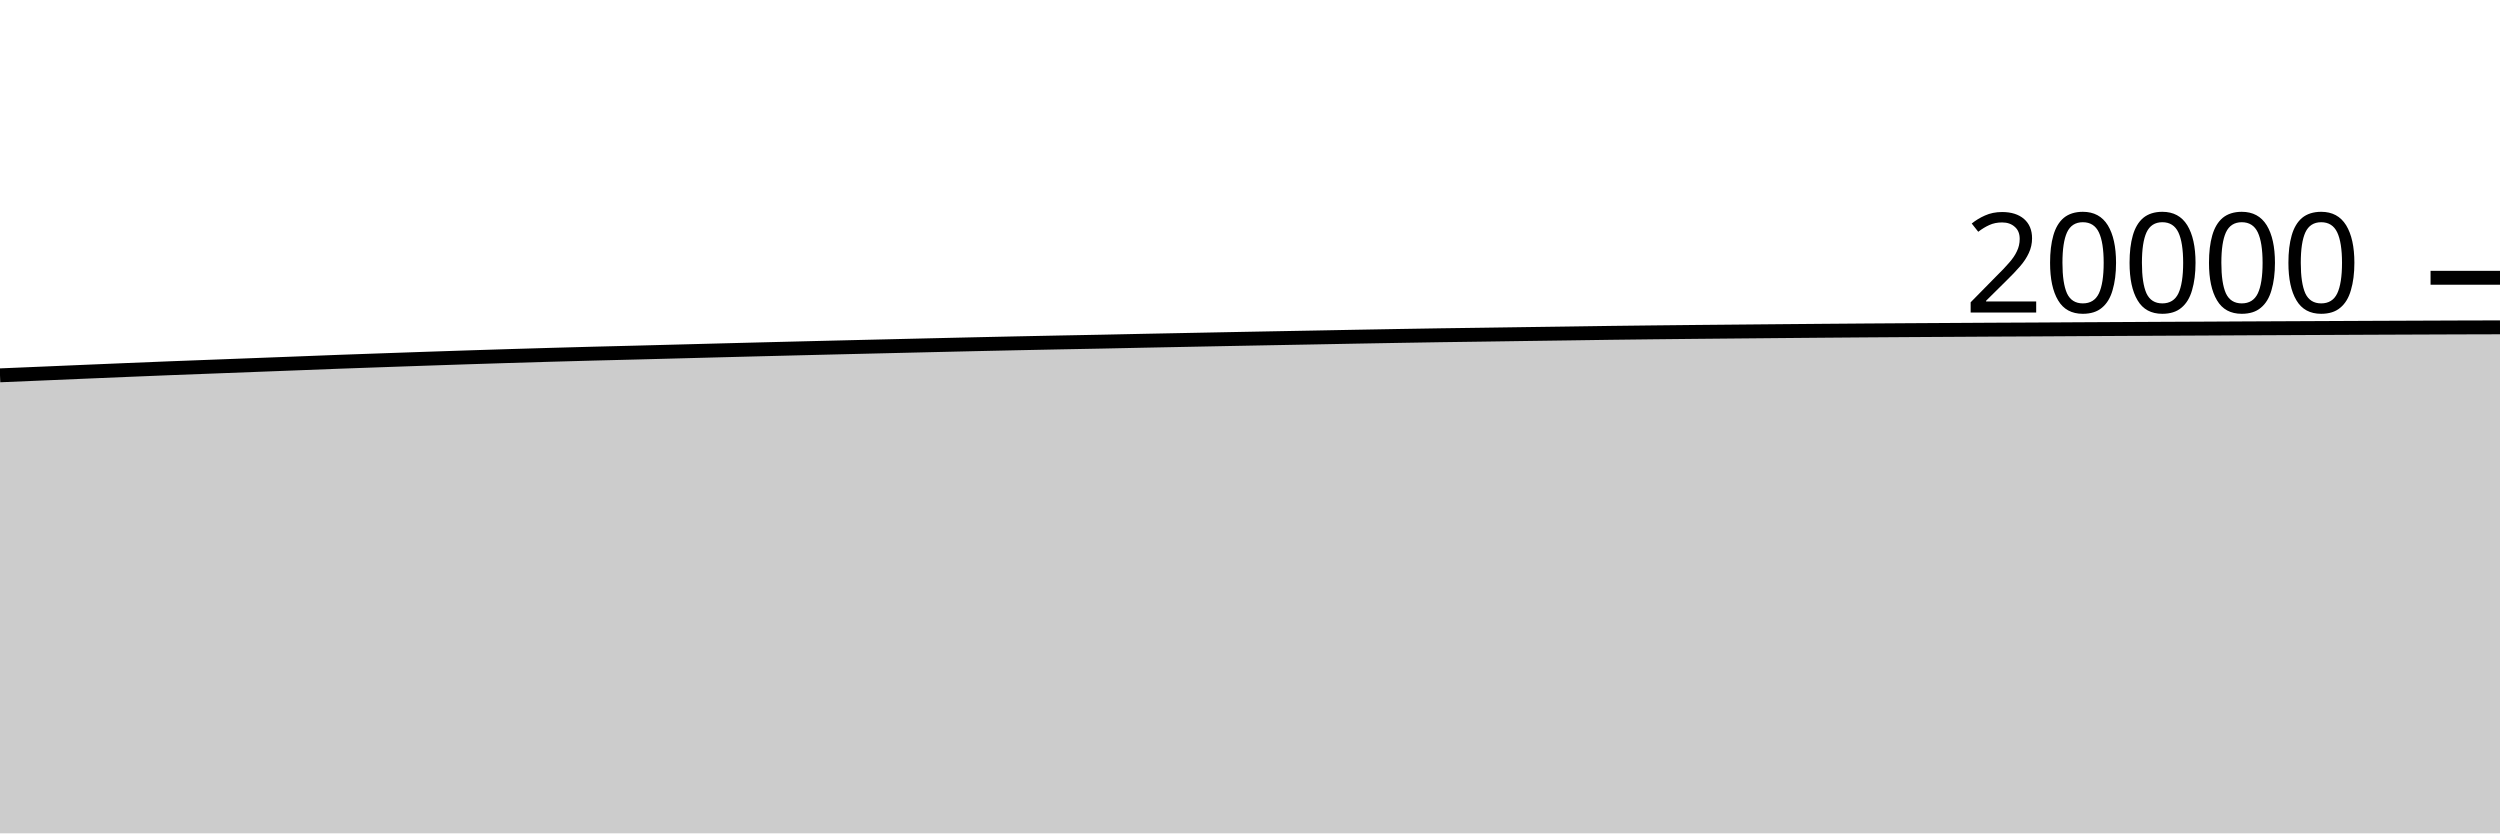
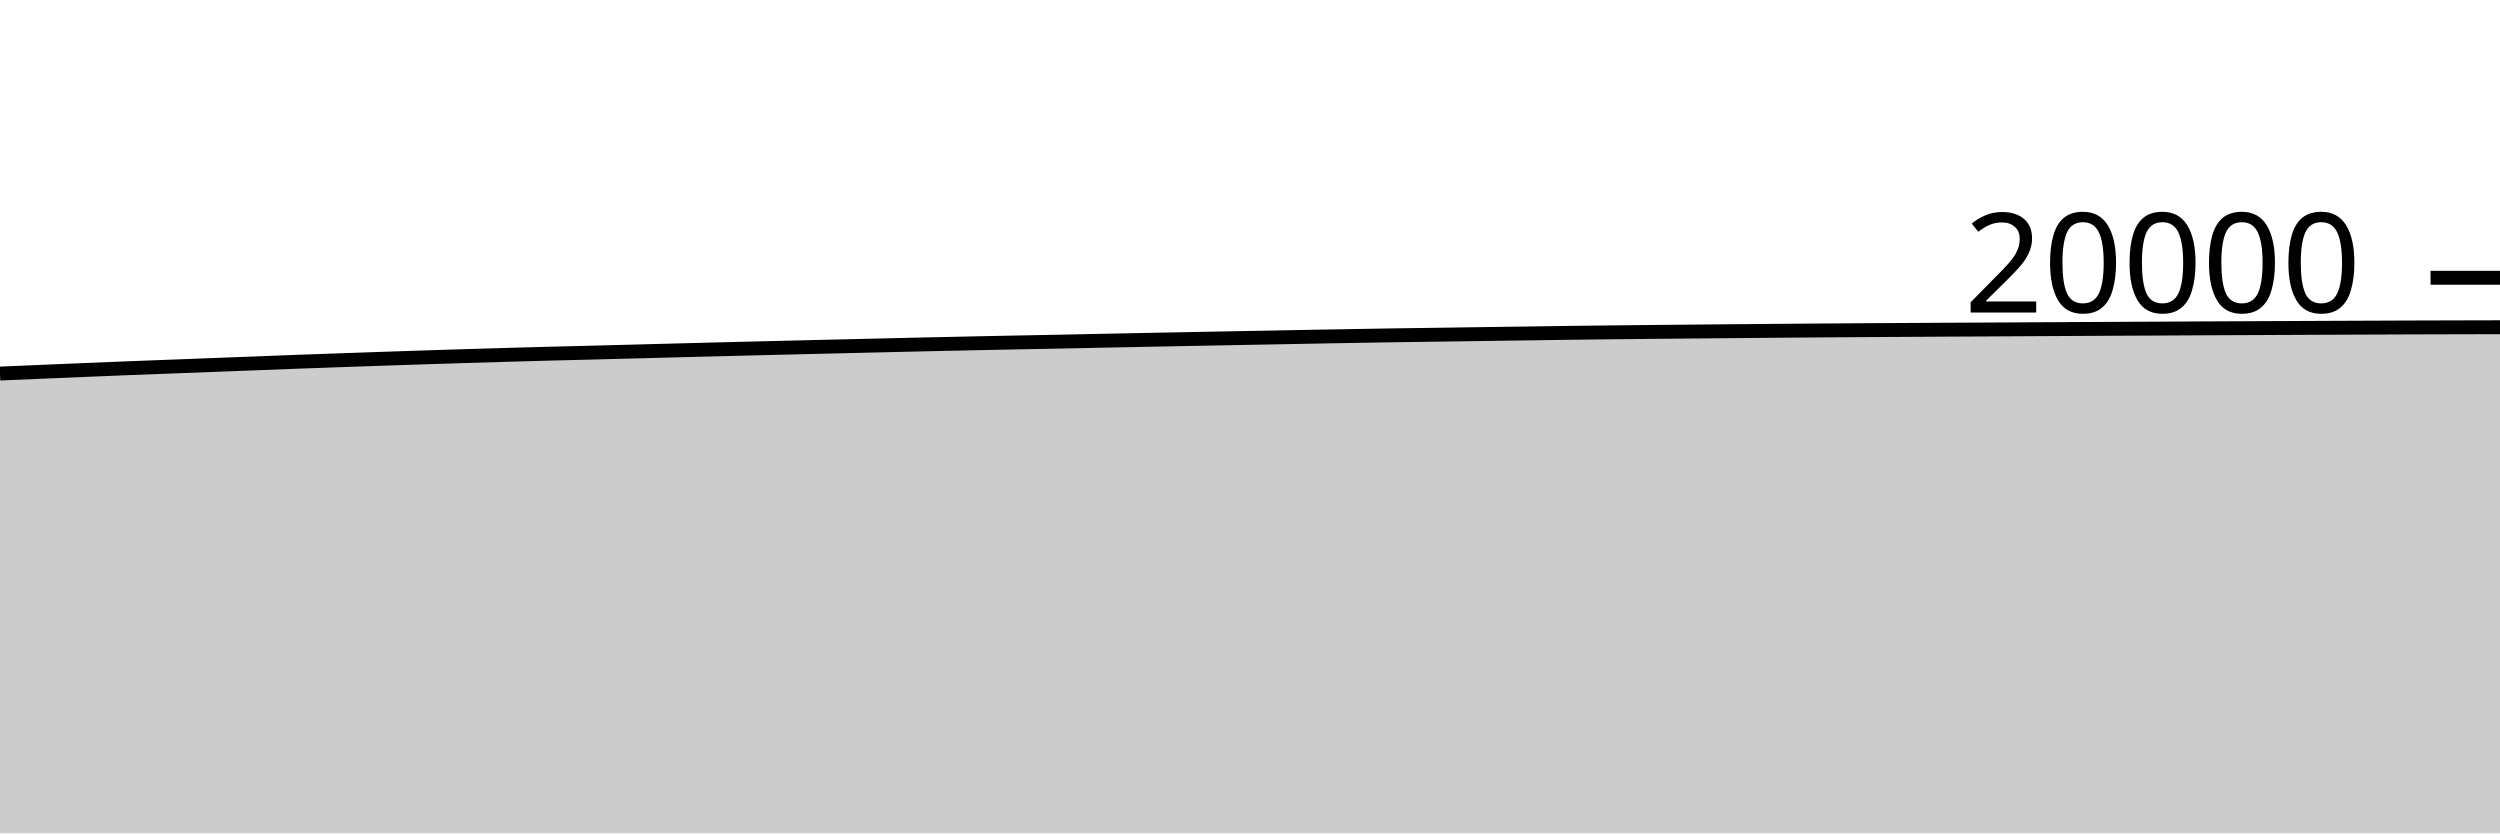
<svg xmlns="http://www.w3.org/2000/svg" viewBox="0 0 180 60">
  <g transform="translate(0,20)">
-     <path class="area" fill="rgba(0, 0, 0, 0.2)" d="M0,7.024C1.017,6.981,2.034,6.939,3.051,6.896C4.068,6.853,5.085,6.809,6.102,6.766C7.119,6.723,8.136,6.68,9.153,6.638C10.169,6.596,11.186,6.554,12.203,6.514C13.22,6.474,14.237,6.437,15.254,6.398C16.271,6.359,17.288,6.321,18.305,6.282C19.322,6.243,20.339,6.205,21.356,6.166C22.373,6.127,23.39,6.086,24.407,6.048C25.424,6.01,26.441,5.976,27.458,5.94C28.475,5.904,29.492,5.869,30.508,5.834C31.525,5.799,32.542,5.765,33.559,5.732C34.576,5.699,35.593,5.667,36.61,5.636C37.627,5.605,38.644,5.575,39.661,5.546C40.678,5.517,41.695,5.489,42.712,5.462C43.729,5.435,44.746,5.412,45.763,5.386C46.78,5.36,47.797,5.333,48.814,5.306C49.831,5.279,50.847,5.252,51.864,5.226C52.881,5.2,53.898,5.174,54.915,5.148C55.932,5.122,56.949,5.097,57.966,5.072C58.983,5.047,60,5.022,61.017,4.998C62.034,4.974,63.051,4.95,64.068,4.926C65.085,4.902,66.102,4.878,67.119,4.854C68.136,4.83,69.153,4.807,70.169,4.784C71.186,4.761,72.203,4.739,73.22,4.718C74.237,4.697,75.254,4.676,76.271,4.656C77.288,4.636,78.305,4.618,79.322,4.598C80.339,4.578,81.356,4.555,82.373,4.534C83.39,4.513,84.407,4.494,85.424,4.474C86.441,4.454,87.458,4.434,88.475,4.414C89.492,4.394,90.508,4.375,91.525,4.356C92.542,4.337,93.559,4.319,94.576,4.3C95.593,4.281,96.61,4.261,97.627,4.242C98.644,4.223,99.661,4.205,100.678,4.188C101.695,4.171,102.712,4.153,103.729,4.138C104.746,4.123,105.763,4.11,106.78,4.096C107.797,4.082,108.814,4.066,109.831,4.052C110.847,4.038,111.864,4.024,112.881,4.01C113.898,3.996,114.915,3.979,115.932,3.966C116.949,3.953,117.966,3.941,118.983,3.93C120,3.919,121.017,3.908,122.034,3.898C123.051,3.888,124.068,3.879,125.085,3.87C126.102,3.861,127.119,3.851,128.136,3.842C129.153,3.833,130.169,3.824,131.186,3.816C132.203,3.808,133.22,3.799,134.237,3.792C135.254,3.785,136.271,3.778,137.288,3.772C138.305,3.766,139.322,3.76,140.339,3.754C141.356,3.748,142.373,3.741,143.39,3.736C144.407,3.731,145.424,3.727,146.441,3.722C147.458,3.717,148.475,3.71,149.492,3.704C150.508,3.698,151.525,3.693,152.542,3.688C153.559,3.683,154.576,3.677,155.593,3.672C156.61,3.667,157.627,3.663,158.644,3.658C159.661,3.653,160.678,3.647,161.695,3.642C162.712,3.637,163.729,3.633,164.746,3.628C165.763,3.623,166.78,3.619,167.797,3.614C168.814,3.609,169.831,3.604,170.847,3.6C171.864,3.596,172.881,3.592,173.898,3.588C174.915,3.584,175.932,3.579,176.949,3.576C177.966,3.573,178.983,3.57,180,3.568L180,40C178.983,40,177.966,40,176.949,40C175.932,40,174.915,40,173.898,40C172.881,40,171.864,40,170.847,40C169.831,40,168.814,40,167.797,40C166.78,40,165.763,40,164.746,40C163.729,40,162.712,40,161.695,40C160.678,40,159.661,40,158.644,40C157.627,40,156.61,40,155.593,40C154.576,40,153.559,40,152.542,40C151.525,40,150.508,40,149.492,40C148.475,40,147.458,40,146.441,40C145.424,40,144.407,40,143.39,40C142.373,40,141.356,40,140.339,40C139.322,40,138.305,40,137.288,40C136.271,40,135.254,40,134.237,40C133.22,40,132.203,40,131.186,40C130.169,40,129.153,40,128.136,40C127.119,40,126.102,40,125.085,40C124.068,40,123.051,40,122.034,40C121.017,40,120,40,118.983,40C117.966,40,116.949,40,115.932,40C114.915,40,113.898,40,112.881,40C111.864,40,110.847,40,109.831,40C108.814,40,107.797,40,106.78,40C105.763,40,104.746,40,103.729,40C102.712,40,101.695,40,100.678,40C99.661,40,98.644,40,97.627,40C96.61,40,95.593,40,94.576,40C93.559,40,92.542,40,91.525,40C90.508,40,89.492,40,88.475,40C87.458,40,86.441,40,85.424,40C84.407,40,83.39,40,82.373,40C81.356,40,80.339,40,79.322,40C78.305,40,77.288,40,76.271,40C75.254,40,74.237,40,73.22,40C72.203,40,71.186,40,70.169,40C69.153,40,68.136,40,67.119,40C66.102,40,65.085,40,64.068,40C63.051,40,62.034,40,61.017,40C60,40,58.983,40,57.966,40C56.949,40,55.932,40,54.915,40C53.898,40,52.881,40,51.864,40C50.847,40,49.831,40,48.814,40C47.797,40,46.78,40,45.763,40C44.746,40,43.729,40,42.712,40C41.695,40,40.678,40,39.661,40C38.644,40,37.627,40,36.61,40C35.593,40,34.576,40,33.559,40C32.542,40,31.525,40,30.508,40C29.492,40,28.475,40,27.458,40C26.441,40,25.424,40,24.407,40C23.39,40,22.373,40,21.356,40C20.339,40,19.322,40,18.305,40C17.288,40,16.271,40,15.254,40C14.237,40,13.22,40,12.203,40C11.186,40,10.169,40,9.153,40C8.136,40,7.119,40,6.102,40C5.085,40,4.068,40,3.051,40C2.034,40,1.017,40,0,40Z" />
-     <path class="line" stroke="black" fill="none" d="M0,7.024C1.017,6.981,2.034,6.939,3.051,6.896C4.068,6.853,5.085,6.809,6.102,6.766C7.119,6.723,8.136,6.68,9.153,6.638C10.169,6.596,11.186,6.554,12.203,6.514C13.22,6.474,14.237,6.437,15.254,6.398C16.271,6.359,17.288,6.321,18.305,6.282C19.322,6.243,20.339,6.205,21.356,6.166C22.373,6.127,23.39,6.086,24.407,6.048C25.424,6.01,26.441,5.976,27.458,5.94C28.475,5.904,29.492,5.869,30.508,5.834C31.525,5.799,32.542,5.765,33.559,5.732C34.576,5.699,35.593,5.667,36.61,5.636C37.627,5.605,38.644,5.575,39.661,5.546C40.678,5.517,41.695,5.489,42.712,5.462C43.729,5.435,44.746,5.412,45.763,5.386C46.78,5.36,47.797,5.333,48.814,5.306C49.831,5.279,50.847,5.252,51.864,5.226C52.881,5.2,53.898,5.174,54.915,5.148C55.932,5.122,56.949,5.097,57.966,5.072C58.983,5.047,60,5.022,61.017,4.998C62.034,4.974,63.051,4.95,64.068,4.926C65.085,4.902,66.102,4.878,67.119,4.854C68.136,4.83,69.153,4.807,70.169,4.784C71.186,4.761,72.203,4.739,73.22,4.718C74.237,4.697,75.254,4.676,76.271,4.656C77.288,4.636,78.305,4.618,79.322,4.598C80.339,4.578,81.356,4.555,82.373,4.534C83.39,4.513,84.407,4.494,85.424,4.474C86.441,4.454,87.458,4.434,88.475,4.414C89.492,4.394,90.508,4.375,91.525,4.356C92.542,4.337,93.559,4.319,94.576,4.3C95.593,4.281,96.61,4.261,97.627,4.242C98.644,4.223,99.661,4.205,100.678,4.188C101.695,4.171,102.712,4.153,103.729,4.138C104.746,4.123,105.763,4.11,106.78,4.096C107.797,4.082,108.814,4.066,109.831,4.052C110.847,4.038,111.864,4.024,112.881,4.01C113.898,3.996,114.915,3.979,115.932,3.966C116.949,3.953,117.966,3.941,118.983,3.93C120,3.919,121.017,3.908,122.034,3.898C123.051,3.888,124.068,3.879,125.085,3.87C126.102,3.861,127.119,3.851,128.136,3.842C129.153,3.833,130.169,3.824,131.186,3.816C132.203,3.808,133.22,3.799,134.237,3.792C135.254,3.785,136.271,3.778,137.288,3.772C138.305,3.766,139.322,3.76,140.339,3.754C141.356,3.748,142.373,3.741,143.39,3.736C144.407,3.731,145.424,3.727,146.441,3.722C147.458,3.717,148.475,3.71,149.492,3.704C150.508,3.698,151.525,3.693,152.542,3.688C153.559,3.683,154.576,3.677,155.593,3.672C156.61,3.667,157.627,3.663,158.644,3.658C159.661,3.653,160.678,3.647,161.695,3.642C162.712,3.637,163.729,3.633,164.746,3.628C165.763,3.623,166.78,3.619,167.797,3.614C168.814,3.609,169.831,3.604,170.847,3.6C171.864,3.596,172.881,3.592,173.898,3.588C174.915,3.584,175.932,3.579,176.949,3.576C177.966,3.573,178.983,3.57,180,3.568" />
+     <path class="area" fill="rgba(0, 0, 0, 0.2)" d="M0,6.896C1.017,6.853,2.034,6.809,3.051,6.766C4.068,6.723,5.085,6.68,6.102,6.638C7.119,6.596,8.136,6.554,9.153,6.514C10.169,6.474,11.186,6.437,12.203,6.398C13.22,6.359,14.237,6.321,15.254,6.282C16.271,6.243,17.288,6.205,18.305,6.166C19.322,6.127,20.339,6.086,21.356,6.048C22.373,6.01,23.39,5.976,24.407,5.94C25.424,5.904,26.441,5.869,27.458,5.834C28.475,5.799,29.492,5.765,30.508,5.732C31.525,5.699,32.542,5.667,33.559,5.636C34.576,5.605,35.593,5.575,36.61,5.546C37.627,5.517,38.644,5.489,39.661,5.462C40.678,5.435,41.695,5.412,42.712,5.386C43.729,5.36,44.746,5.333,45.763,5.306C46.78,5.279,47.797,5.252,48.814,5.226C49.831,5.2,50.847,5.174,51.864,5.148C52.881,5.122,53.898,5.097,54.915,5.072C55.932,5.047,56.949,5.022,57.966,4.998C58.983,4.974,60,4.95,61.017,4.926C62.034,4.902,63.051,4.878,64.068,4.854C65.085,4.83,66.102,4.807,67.119,4.784C68.136,4.761,69.153,4.739,70.169,4.718C71.186,4.697,72.203,4.676,73.22,4.656C74.237,4.636,75.254,4.618,76.271,4.598C77.288,4.578,78.305,4.555,79.322,4.534C80.339,4.513,81.356,4.494,82.373,4.474C83.39,4.454,84.407,4.434,85.424,4.414C86.441,4.394,87.458,4.375,88.475,4.356C89.492,4.337,90.508,4.319,91.525,4.3C92.542,4.281,93.559,4.261,94.576,4.242C95.593,4.223,96.61,4.205,97.627,4.188C98.644,4.171,99.661,4.153,100.678,4.138C101.695,4.123,102.712,4.11,103.729,4.096C104.746,4.082,105.763,4.066,106.78,4.052C107.797,4.038,108.814,4.024,109.831,4.01C110.847,3.996,111.864,3.979,112.881,3.966C113.898,3.953,114.915,3.941,115.932,3.93C116.949,3.919,117.966,3.908,118.983,3.898C120,3.888,121.017,3.879,122.034,3.87C123.051,3.861,124.068,3.851,125.085,3.842C126.102,3.833,127.119,3.824,128.136,3.816C129.153,3.808,130.169,3.799,131.186,3.792C132.203,3.785,133.22,3.778,134.237,3.772C135.254,3.766,136.271,3.76,137.288,3.754C138.305,3.748,139.322,3.741,140.339,3.736C141.356,3.731,142.373,3.727,143.39,3.722C144.407,3.717,145.424,3.71,146.441,3.704C147.458,3.698,148.475,3.693,149.492,3.688C150.508,3.683,151.525,3.677,152.542,3.672C153.559,3.667,154.576,3.663,155.593,3.658C156.61,3.653,157.627,3.647,158.644,3.642C159.661,3.637,160.678,3.633,161.695,3.628C162.712,3.623,163.729,3.619,164.746,3.614C165.763,3.609,166.78,3.604,167.797,3.6C168.814,3.596,169.831,3.592,170.847,3.588C171.864,3.584,172.881,3.579,173.898,3.576C174.915,3.573,175.932,3.571,176.949,3.568C177.966,3.565,178.983,3.563,180,3.56L180,40C178.983,40,177.966,40,176.949,40C175.932,40,174.915,40,173.898,40C172.881,40,171.864,40,170.847,40C169.831,40,168.814,40,167.797,40C166.78,40,165.763,40,164.746,40C163.729,40,162.712,40,161.695,40C160.678,40,159.661,40,158.644,40C157.627,40,156.61,40,155.593,40C154.576,40,153.559,40,152.542,40C151.525,40,150.508,40,149.492,40C148.475,40,147.458,40,146.441,40C145.424,40,144.407,40,143.39,40C142.373,40,141.356,40,140.339,40C139.322,40,138.305,40,137.288,40C136.271,40,135.254,40,134.237,40C133.22,40,132.203,40,131.186,40C130.169,40,129.153,40,128.136,40C127.119,40,126.102,40,125.085,40C124.068,40,123.051,40,122.034,40C121.017,40,120,40,118.983,40C117.966,40,116.949,40,115.932,40C114.915,40,113.898,40,112.881,40C111.864,40,110.847,40,109.831,40C108.814,40,107.797,40,106.78,40C105.763,40,104.746,40,103.729,40C102.712,40,101.695,40,100.678,40C99.661,40,98.644,40,97.627,40C96.61,40,95.593,40,94.576,40C93.559,40,92.542,40,91.525,40C90.508,40,89.492,40,88.475,40C87.458,40,86.441,40,85.424,40C84.407,40,83.39,40,82.373,40C81.356,40,80.339,40,79.322,40C78.305,40,77.288,40,76.271,40C75.254,40,74.237,40,73.22,40C72.203,40,71.186,40,70.169,40C69.153,40,68.136,40,67.119,40C66.102,40,65.085,40,64.068,40C63.051,40,62.034,40,61.017,40C60,40,58.983,40,57.966,40C56.949,40,55.932,40,54.915,40C53.898,40,52.881,40,51.864,40C50.847,40,49.831,40,48.814,40C47.797,40,46.78,40,45.763,40C44.746,40,43.729,40,42.712,40C41.695,40,40.678,40,39.661,40C38.644,40,37.627,40,36.61,40C35.593,40,34.576,40,33.559,40C32.542,40,31.525,40,30.508,40C29.492,40,28.475,40,27.458,40C26.441,40,25.424,40,24.407,40C23.39,40,22.373,40,21.356,40C20.339,40,19.322,40,18.305,40C17.288,40,16.271,40,15.254,40C14.237,40,13.22,40,12.203,40C11.186,40,10.169,40,9.153,40C8.136,40,7.119,40,6.102,40C5.085,40,4.068,40,3.051,40C2.034,40,1.017,40,0,40Z" />
+     <path class="line" stroke="black" fill="none" d="M0,6.896C1.017,6.853,2.034,6.809,3.051,6.766C4.068,6.723,5.085,6.68,6.102,6.638C7.119,6.596,8.136,6.554,9.153,6.514C10.169,6.474,11.186,6.437,12.203,6.398C13.22,6.359,14.237,6.321,15.254,6.282C16.271,6.243,17.288,6.205,18.305,6.166C19.322,6.127,20.339,6.086,21.356,6.048C22.373,6.01,23.39,5.976,24.407,5.94C25.424,5.904,26.441,5.869,27.458,5.834C28.475,5.799,29.492,5.765,30.508,5.732C31.525,5.699,32.542,5.667,33.559,5.636C34.576,5.605,35.593,5.575,36.61,5.546C37.627,5.517,38.644,5.489,39.661,5.462C40.678,5.435,41.695,5.412,42.712,5.386C43.729,5.36,44.746,5.333,45.763,5.306C46.78,5.279,47.797,5.252,48.814,5.226C49.831,5.2,50.847,5.174,51.864,5.148C52.881,5.122,53.898,5.097,54.915,5.072C55.932,5.047,56.949,5.022,57.966,4.998C58.983,4.974,60,4.95,61.017,4.926C62.034,4.902,63.051,4.878,64.068,4.854C65.085,4.83,66.102,4.807,67.119,4.784C68.136,4.761,69.153,4.739,70.169,4.718C71.186,4.697,72.203,4.676,73.22,4.656C74.237,4.636,75.254,4.618,76.271,4.598C77.288,4.578,78.305,4.555,79.322,4.534C80.339,4.513,81.356,4.494,82.373,4.474C83.39,4.454,84.407,4.434,85.424,4.414C86.441,4.394,87.458,4.375,88.475,4.356C89.492,4.337,90.508,4.319,91.525,4.3C92.542,4.281,93.559,4.261,94.576,4.242C95.593,4.223,96.61,4.205,97.627,4.188C98.644,4.171,99.661,4.153,100.678,4.138C101.695,4.123,102.712,4.11,103.729,4.096C104.746,4.082,105.763,4.066,106.78,4.052C107.797,4.038,108.814,4.024,109.831,4.01C110.847,3.996,111.864,3.979,112.881,3.966C113.898,3.953,114.915,3.941,115.932,3.93C116.949,3.919,117.966,3.908,118.983,3.898C120,3.888,121.017,3.879,122.034,3.87C123.051,3.861,124.068,3.851,125.085,3.842C126.102,3.833,127.119,3.824,128.136,3.816C129.153,3.808,130.169,3.799,131.186,3.792C132.203,3.785,133.22,3.778,134.237,3.772C135.254,3.766,136.271,3.76,137.288,3.754C138.305,3.748,139.322,3.741,140.339,3.736C141.356,3.731,142.373,3.727,143.39,3.722C144.407,3.717,145.424,3.71,146.441,3.704C147.458,3.698,148.475,3.693,149.492,3.688C150.508,3.683,151.525,3.677,152.542,3.672C153.559,3.667,154.576,3.663,155.593,3.658C156.61,3.653,157.627,3.647,158.644,3.642C159.661,3.637,160.678,3.633,161.695,3.628C162.712,3.623,163.729,3.619,164.746,3.614C165.763,3.609,166.78,3.604,167.797,3.6C168.814,3.596,169.831,3.592,170.847,3.588C171.864,3.584,172.881,3.579,173.898,3.576C174.915,3.573,175.932,3.571,176.949,3.568C177.966,3.565,178.983,3.563,180,3.56" />
    <path class="axis-ceiling" stroke-width="1" stroke="black" fill="none" d="M175,0L180,0" />
    <text class="axis-ceiling-label" font-family="sans-serif" text-anchor="end" font-size="10px" x="170" y="2.5">20000</text>
  </g>
</svg>
